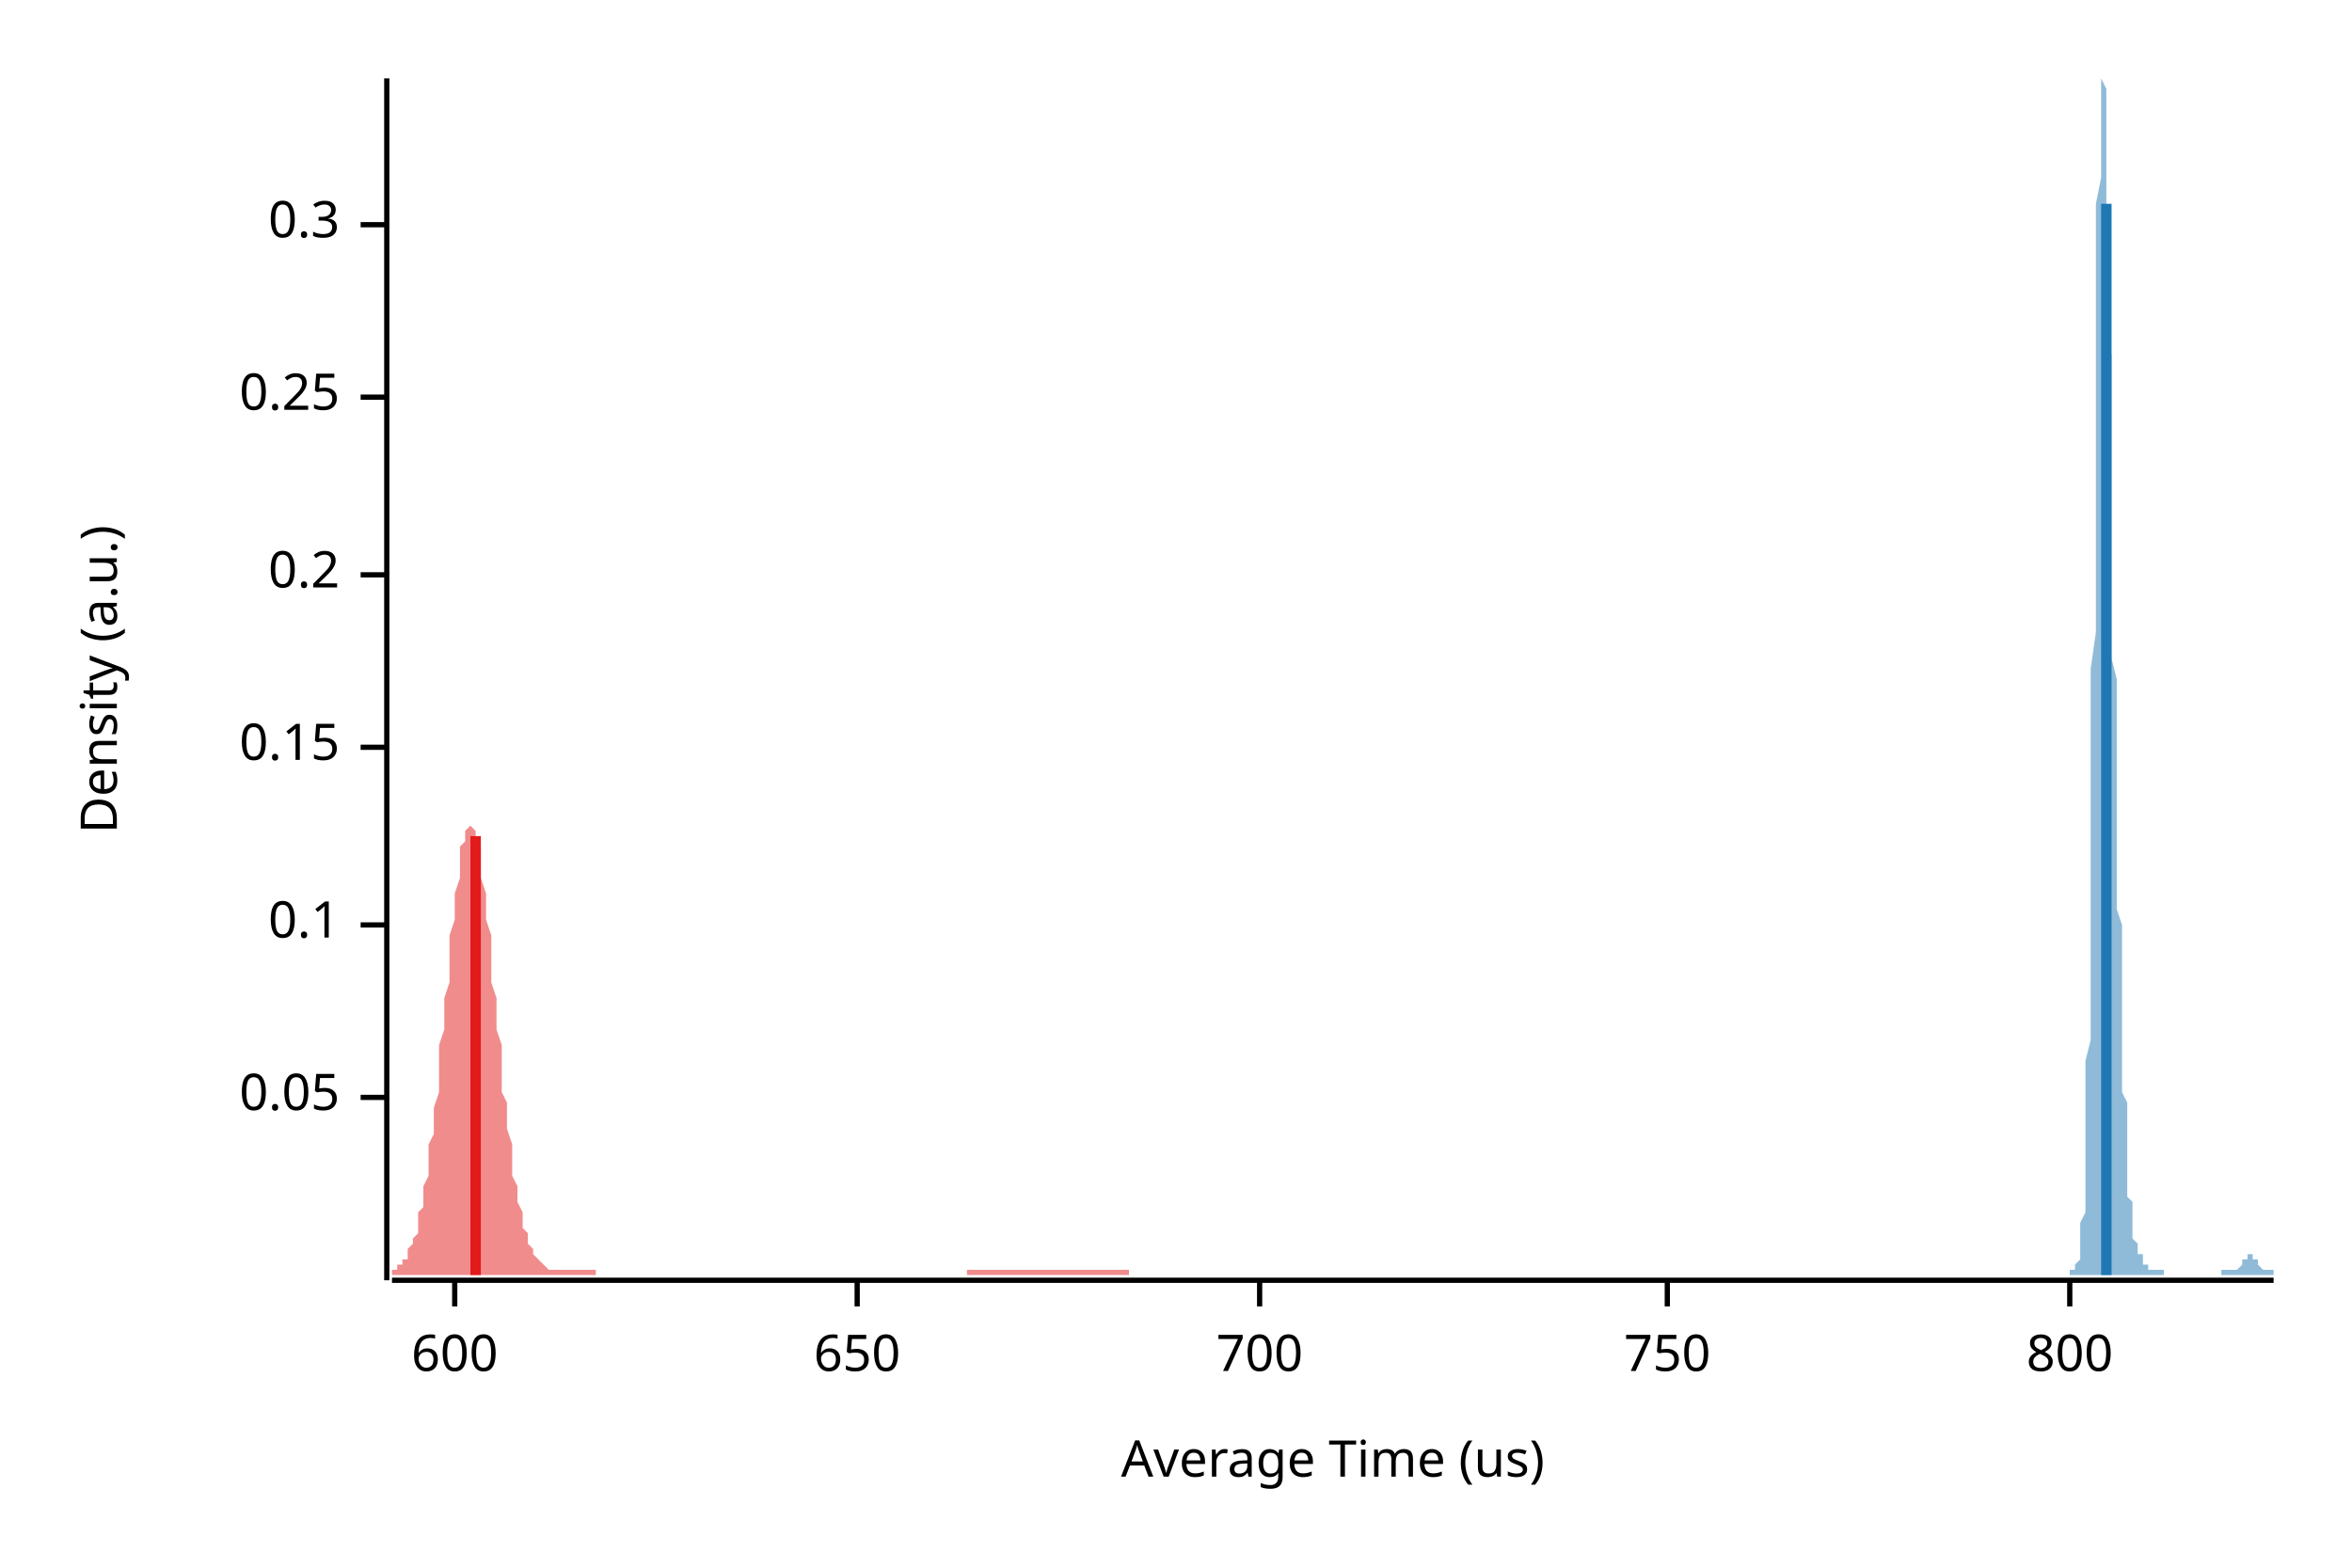
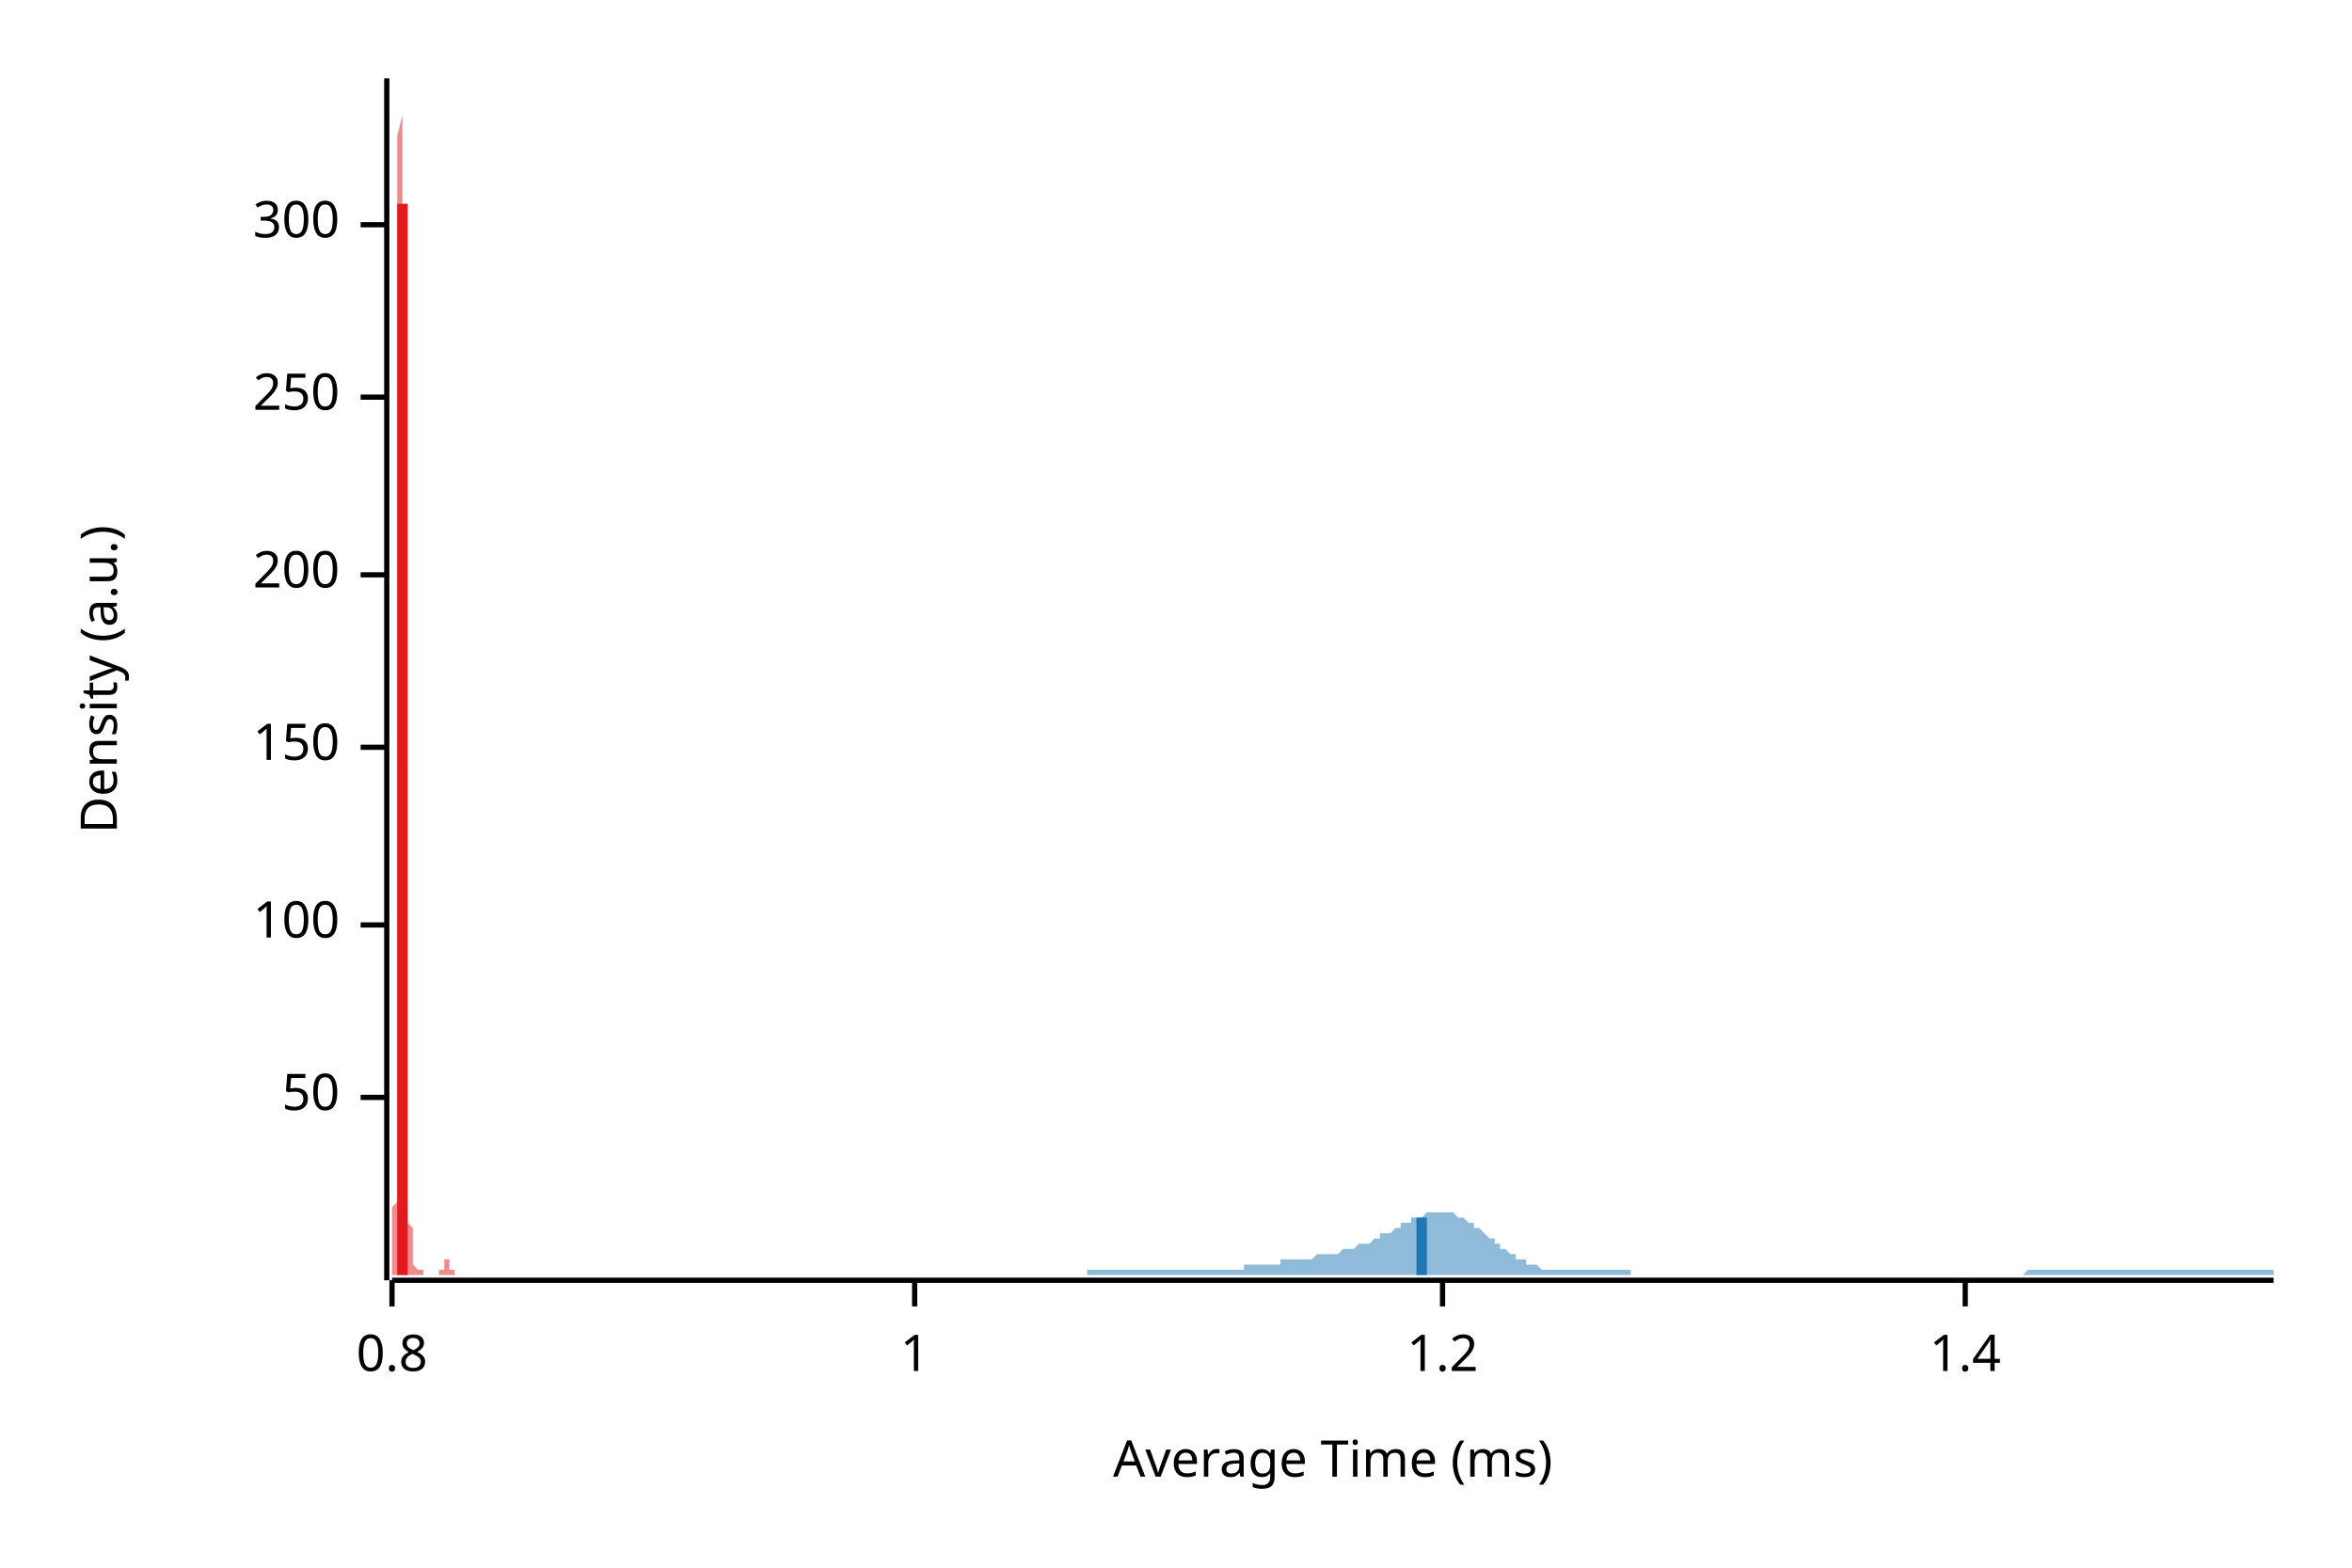
<svg xmlns="http://www.w3.org/2000/svg" width="450" height="300" viewBox="0 0 450 300">
  <text x="15" y="130" dy="0.76em" text-anchor="middle" font-family="sans-serif" font-size="9.677" opacity="1" fill="#000000" transform="rotate(270, 15, 130)">
Density (a.u.)
</text>
  <text x="255" y="285" dy="-0.5ex" text-anchor="middle" font-family="sans-serif" font-size="9.677" opacity="1" fill="#000000">
- Average Time (us)
+ Average Time (ms)
</text>
  <polyline fill="none" opacity="1" stroke="#000000" stroke-width="1" points="74,15 74,245 " />
  <text x="65" y="210" dy="0.5ex" text-anchor="end" font-family="sans-serif" font-size="9.677" opacity="1" fill="#000000">
- 0.05
+ 50
</text>
  <polyline fill="none" opacity="1" stroke="#000000" stroke-width="1" points="69,210 74,210 " />
  <text x="65" y="177" dy="0.5ex" text-anchor="end" font-family="sans-serif" font-size="9.677" opacity="1" fill="#000000">
- 0.1
+ 100
</text>
  <polyline fill="none" opacity="1" stroke="#000000" stroke-width="1" points="69,177 74,177 " />
  <text x="65" y="143" dy="0.5ex" text-anchor="end" font-family="sans-serif" font-size="9.677" opacity="1" fill="#000000">
- 0.15
+ 150
</text>
  <polyline fill="none" opacity="1" stroke="#000000" stroke-width="1" points="69,143 74,143 " />
  <text x="65" y="110" dy="0.5ex" text-anchor="end" font-family="sans-serif" font-size="9.677" opacity="1" fill="#000000">
- 0.2
+ 200
</text>
  <polyline fill="none" opacity="1" stroke="#000000" stroke-width="1" points="69,110 74,110 " />
  <text x="65" y="76" dy="0.5ex" text-anchor="end" font-family="sans-serif" font-size="9.677" opacity="1" fill="#000000">
- 0.25
+ 250
</text>
  <polyline fill="none" opacity="1" stroke="#000000" stroke-width="1" points="69,76 74,76 " />
  <text x="65" y="43" dy="0.5ex" text-anchor="end" font-family="sans-serif" font-size="9.677" opacity="1" fill="#000000">
- 0.3
+ 300
</text>
  <polyline fill="none" opacity="1" stroke="#000000" stroke-width="1" points="69,43 74,43 " />
  <polyline fill="none" opacity="1" stroke="#000000" stroke-width="1" points="75,245 435,245 " />
-   <text x="87" y="255" dy="0.76em" text-anchor="middle" font-family="sans-serif" font-size="9.677" opacity="1" fill="#000000">
- 600
+   <text x="75" y="255" dy="0.76em" text-anchor="middle" font-family="sans-serif" font-size="9.677" opacity="1" fill="#000000">
+ 0.8
</text>
-   <polyline fill="none" opacity="1" stroke="#000000" stroke-width="1" points="87,245 87,250 " />
-   <text x="164" y="255" dy="0.76em" text-anchor="middle" font-family="sans-serif" font-size="9.677" opacity="1" fill="#000000">
- 650
+   <polyline fill="none" opacity="1" stroke="#000000" stroke-width="1" points="75,245 75,250 " />
+   <text x="175" y="255" dy="0.76em" text-anchor="middle" font-family="sans-serif" font-size="9.677" opacity="1" fill="#000000">
+ 1
</text>
-   <polyline fill="none" opacity="1" stroke="#000000" stroke-width="1" points="164,245 164,250 " />
-   <text x="241" y="255" dy="0.76em" text-anchor="middle" font-family="sans-serif" font-size="9.677" opacity="1" fill="#000000">
- 700
+   <polyline fill="none" opacity="1" stroke="#000000" stroke-width="1" points="175,245 175,250 " />
+   <text x="276" y="255" dy="0.76em" text-anchor="middle" font-family="sans-serif" font-size="9.677" opacity="1" fill="#000000">
+ 1.2
</text>
-   <polyline fill="none" opacity="1" stroke="#000000" stroke-width="1" points="241,245 241,250 " />
-   <text x="319" y="255" dy="0.76em" text-anchor="middle" font-family="sans-serif" font-size="9.677" opacity="1" fill="#000000">
- 750
+   <polyline fill="none" opacity="1" stroke="#000000" stroke-width="1" points="276,245 276,250 " />
+   <text x="376" y="255" dy="0.76em" text-anchor="middle" font-family="sans-serif" font-size="9.677" opacity="1" fill="#000000">
+ 1.4
</text>
-   <polyline fill="none" opacity="1" stroke="#000000" stroke-width="1" points="319,245 319,250 " />
-   <text x="396" y="255" dy="0.76em" text-anchor="middle" font-family="sans-serif" font-size="9.677" opacity="1" fill="#000000">
- 800
- </text>
-   <polyline fill="none" opacity="1" stroke="#000000" stroke-width="1" points="396,245 396,250 " />
-   <polygon opacity="0.5" fill="#E31A1C" points="75,243 75,243 75,243 75,243 76,243 76,242 76,242 76,242 77,242 77,241 77,241 78,241 78,240 78,240 78,239 79,238 79,237 79,237 80,236 80,235 80,233 80,232 81,231 81,229 81,227 82,225 82,223 82,221 82,219 83,217 83,214 83,212 84,209 84,206 84,203 84,200 85,197 85,194 85,191 86,188 86,185 86,182 86,179 87,176 87,173 87,171 88,168 88,166 88,164 88,162 89,161 89,160 89,159 90,158 90,158 90,158 90,158 91,159 91,160 91,161 92,162 92,164 92,166 92,168 93,171 93,173 93,176 94,179 94,182 94,185 94,188 95,191 95,194 95,197 96,200 96,203 96,206 96,209 97,211 97,214 97,216 98,219 98,221 98,223 98,225 99,227 99,229 99,230 100,232 100,233 100,234 100,235 101,236 101,237 101,238 102,239 102,239 102,240 102,240 103,241 103,241 103,241 104,242 104,242 104,242 104,242 105,243 105,243 105,243 105,243 106,243 106,243 106,243 107,243 107,243 107,243 107,243 108,243 108,243 108,243 109,243 109,243 109,243 109,243 110,243 110,243 110,243 111,243 111,243 111,243 111,243 112,243 112,243 112,243 113,243 113,243 113,243 113,243 114,243 114,244 114,244 115,244 115,244 115,244 115,244 116,244 116,244 116,244 117,244 117,244 117,244 117,244 118,244 118,244 118,244 119,244 119,244 119,244 119,244 120,244 120,244 120,244 121,244 121,244 121,244 121,244 122,244 122,244 122,244 123,244 123,244 123,244 123,244 124,244 124,244 124,244 125,244 125,244 125,244 125,244 126,244 126,244 126,244 127,244 127,244 127,244 127,244 128,244 128,244 128,244 129,244 129,244 129,244 129,244 130,244 130,244 130,244 131,244 131,244 131,244 131,244 132,244 132,244 132,244 133,244 133,244 133,244 133,244 134,244 134,244 134,244 134,244 135,244 135,244 135,244 136,244 136,244 136,244 136,244 137,244 137,244 137,244 138,244 138,244 138,244 138,244 139,244 139,244 139,244 140,244 140,244 140,244 140,244 141,244 141,244 141,244 142,244 142,244 142,244 142,244 143,244 143,244 143,244 144,244 144,244 144,244 144,244 145,244 145,244 145,244 146,244 146,244 146,244 146,244 147,244 147,244 147,244 148,244 148,244 148,244 148,244 149,244 149,244 149,244 150,244 150,244 150,244 150,244 151,244 151,244 151,244 152,244 152,244 152,244 152,244 153,244 153,244 153,244 154,244 154,244 154,244 154,244 155,244 155,244 155,244 156,244 156,244 156,244 156,244 157,244 157,244 157,244 158,244 158,244 158,244 158,244 159,244 159,244 159,244 160,244 160,244 160,244 160,244 161,244 161,244 161,244 162,244 162,244 162,244 162,244 163,244 163,244 163,244 164,244 164,244 164,244 164,244 165,244 165,244 165,244 165,244 166,244 166,244 166,244 167,244 167,244 167,244 167,244 168,244 168,244 168,244 169,244 169,244 169,244 169,244 170,244 170,244 170,244 171,244 171,244 171,244 171,244 172,244 172,244 172,244 173,244 173,244 173,244 173,244 174,244 174,244 174,244 175,244 175,244 175,244 175,244 176,244 176,244 176,244 177,244 177,244 177,244 177,244 178,244 178,244 178,244 179,244 179,244 179,244 179,244 180,244 180,244 180,244 181,244 181,244 181,244 181,244 182,244 182,244 182,244 183,244 183,244 183,244 183,244 184,244 184,244 184,244 185,244 185,243 185,243 185,243 186,243 186,243 186,243 187,243 187,243 187,243 187,243 188,243 188,243 188,243 189,243 189,243 189,243 189,243 190,243 190,243 190,243 191,243 191,243 191,243 191,243 192,243 192,243 192,243 193,243 193,243 193,243 193,243 194,243 194,243 194,243 194,243 195,243 195,243 195,243 196,243 196,243 196,243 196,243 197,243 197,243 197,243 198,243 198,243 198,243 198,243 199,243 199,243 199,243 200,243 200,243 200,243 200,243 201,243 201,243 201,243 202,243 202,243 202,243 202,243 203,243 203,243 203,243 204,243 204,243 204,243 204,243 205,243 205,243 205,243 206,243 206,243 206,243 206,243 207,243 207,243 207,243 208,243 208,243 208,243 208,243 209,243 209,243 209,243 210,243 210,243 210,243 210,243 211,243 211,243 211,243 212,243 212,243 212,243 212,243 213,243 213,243 213,243 214,243 214,243 214,243 214,243 215,243 215,243 215,243 216,243 216,243 216,243 216,243 216,244 75,244 " />
-   <polygon opacity="0.5" fill="#1F78B4" points="396,243 396,243 396,243 396,243 396,243 396,243 396,243 396,243 396,243 396,243 396,243 396,243 396,243 397,243 397,243 397,243 397,243 397,243 397,243 397,243 397,242 397,242 397,242 397,242 397,242 398,241 398,241 398,241 398,240 398,240 398,239 398,239 398,238 398,238 398,237 398,236 398,235 398,234 399,232 399,231 399,230 399,228 399,226 399,224 399,222 399,219 399,216 399,213 399,210 399,206 399,203 400,199 400,194 400,190 400,185 400,179 400,174 400,168 400,162 400,156 400,149 400,142 400,135 400,128 401,121 401,113 401,106 401,99 401,91 401,84 401,77 401,70 401,63 401,57 401,51 401,45 401,39 402,34 402,30 402,26 402,22 402,20 402,17 402,15 402,15 402,15 402,15 402,15 402,15 403,17 403,19 403,21 403,24 403,27 403,31 403,35 403,39 403,44 403,48 403,53 403,58 403,63 404,68 404,73 404,78 404,84 404,89 404,94 404,99 404,104 404,108 404,113 404,117 404,122 404,126 405,130 405,135 405,139 405,142 405,146 405,150 405,154 405,157 405,161 405,164 405,167 405,170 405,174 406,177 406,180 406,183 406,186 406,188 406,191 406,194 406,197 406,199 406,202 406,204 406,206 406,209 407,211 407,213 407,215 407,217 407,218 407,220 407,222 407,223 407,225 407,226 407,227 407,229 408,230 408,231 408,232 408,233 408,233 408,234 408,235 408,235 408,236 408,236 408,237 408,237 408,237 409,238 409,238 409,238 409,239 409,239 409,239 409,239 409,239 409,240 409,240 409,240 409,240 409,240 410,240 410,240 410,241 410,241 410,241 410,241 410,241 410,241 410,241 410,241 410,242 410,242 410,242 411,242 411,242 411,242 411,242 411,242 411,242 411,243 411,243 411,243 411,243 411,243 411,243 411,243 412,243 412,243 412,243 412,243 412,243 412,243 412,243 412,243 412,243 412,243 412,243 412,243 412,243 413,243 413,243 413,243 413,243 413,243 413,243 413,243 413,243 413,243 413,243 413,243 413,243 414,243 414,243 414,243 414,243 414,243 414,243 414,243 414,243 414,243 414,243 414,244 414,244 414,244 415,244 415,244 415,244 415,244 415,244 415,244 415,244 415,244 415,244 415,244 415,244 415,244 415,244 416,244 416,244 416,244 416,244 416,244 416,244 416,244 416,244 416,244 416,244 416,244 416,244 416,244 417,244 417,244 417,244 417,244 417,244 417,244 417,244 417,244 417,244 417,244 417,244 417,244 417,244 418,244 418,244 418,244 418,244 418,244 418,244 418,244 418,244 418,244 418,244 418,244 418,244 419,244 419,244 419,244 419,244 419,244 419,244 419,244 419,244 419,244 419,244 419,244 419,244 419,244 420,244 420,244 420,244 420,244 420,244 420,244 420,244 420,244 420,244 420,244 420,244 420,244 420,244 421,244 421,244 421,244 421,244 421,244 421,244 421,244 421,244 421,244 421,244 421,244 421,244 421,244 422,244 422,244 422,244 422,244 422,244 422,244 422,244 422,244 422,244 422,244 422,244 422,244 422,244 423,244 423,244 423,244 423,244 423,244 423,244 423,244 423,244 423,244 423,244 423,244 423,244 423,244 424,244 424,244 424,244 424,244 424,244 424,244 424,244 424,244 424,244 424,244 424,244 424,244 425,244 425,244 425,244 425,244 425,244 425,244 425,244 425,244 425,244 425,244 425,243 425,243 425,243 426,243 426,243 426,243 426,243 426,243 426,243 426,243 426,243 426,243 426,243 426,243 426,243 426,243 427,243 427,243 427,243 427,243 427,243 427,243 427,243 427,243 427,243 427,243 427,243 427,243 427,243 428,243 428,243 428,243 428,243 428,243 428,243 428,243 428,243 428,243 428,243 428,243 428,243 428,243 429,242 429,242 429,242 429,242 429,242 429,242 429,242 429,242 429,242 429,242 429,241 429,241 430,241 430,241 430,241 430,241 430,241 430,241 430,241 430,241 430,241 430,240 430,240 430,240 430,240 431,240 431,240 431,240 431,240 431,240 431,240 431,241 431,241 431,241 431,241 431,241 431,241 431,241 432,241 432,241 432,241 432,241 432,242 432,242 432,242 432,242 432,242 432,242 432,242 432,242 432,242 433,243 433,243 433,243 433,243 433,243 433,243 433,243 433,243 433,243 433,243 433,243 433,243 433,243 434,243 434,243 434,243 434,243 434,243 434,243 434,243 434,243 434,243 434,243 434,243 434,243 435,243 435,244 396,244 " />
-   <polyline fill="none" opacity="1" stroke="#E31A1C" stroke-width="2" points="91,244 91,160 " />
-   <polyline fill="none" opacity="1" stroke="#1F78B4" stroke-width="2" points="403,244 403,39 " />
+   <polyline fill="none" opacity="1" stroke="#000000" stroke-width="1" points="376,245 376,250 " />
+   <polygon opacity="0.5" fill="#E31A1C" points="75,243 75,243 75,243 75,243 75,243 75,243 75,243 75,243 75,243 75,243 75,243 75,243 75,243 75,243 75,243 75,243 75,243 75,243 75,243 75,243 75,242 75,242 75,242 75,242 75,242 75,241 75,241 75,241 75,240 75,240 75,239 75,239 75,238 75,238 75,237 75,236 75,235 75,234 75,232 75,231 76,230 76,228 76,226 76,224 76,222 76,219 76,216 76,213 76,210 76,206 76,203 76,199 76,194 76,190 76,185 76,179 76,174 76,168 76,162 76,156 76,149 76,142 76,135 76,128 76,121 76,113 76,106 76,99 76,91 76,84 76,77 76,70 76,63 76,57 76,51 76,45 76,39 76,34 76,30 76,26 77,22 77,20 77,17 77,15 77,15 77,15 77,15 77,15 77,15 77,17 77,19 77,21 77,24 77,27 77,31 77,35 77,39 77,44 77,48 77,53 77,58 77,63 77,68 77,73 77,78 77,84 77,89 77,94 77,99 77,104 77,108 77,113 77,117 77,122 77,126 77,130 77,135 77,139 77,142 78,146 78,150 78,154 78,157 78,161 78,164 78,167 78,170 78,174 78,177 78,180 78,183 78,186 78,188 78,191 78,194 78,197 78,199 78,202 78,204 78,206 78,209 78,211 78,213 78,215 78,217 78,218 78,220 78,222 78,223 78,225 78,226 78,227 78,229 78,230 78,231 78,232 78,233 78,233 78,234 79,235 79,235 79,236 79,236 79,237 79,237 79,237 79,238 79,238 79,238 79,239 79,239 79,239 79,239 79,239 79,240 79,240 79,240 79,240 79,240 79,240 79,240 79,241 79,241 79,241 79,241 79,241 79,241 79,241 79,241 79,242 79,242 79,242 79,242 79,242 79,242 79,242 79,242 79,242 80,243 80,243 80,243 80,243 80,243 80,243 80,243 80,243 80,243 80,243 80,243 80,243 80,243 80,243 80,243 80,243 80,243 80,243 80,243 80,243 80,243 80,243 80,243 80,243 80,243 80,243 80,243 80,243 80,243 80,243 80,243 80,243 80,243 80,243 80,243 80,243 80,243 80,243 80,243 80,243 81,243 81,243 81,244 81,244 81,244 81,244 81,244 81,244 81,244 81,244 81,244 81,244 81,244 81,244 81,244 81,244 81,244 81,244 81,244 81,244 81,244 81,244 81,244 81,244 81,244 81,244 81,244 81,244 81,244 81,244 81,244 81,244 81,244 81,244 81,244 81,244 81,244 81,244 81,244 82,244 82,244 82,244 82,244 82,244 82,244 82,244 82,244 82,244 82,244 82,244 82,244 82,244 82,244 82,244 82,244 82,244 82,244 82,244 82,244 82,244 82,244 82,244 82,244 82,244 82,244 82,244 82,244 82,244 82,244 82,244 82,244 82,244 82,244 82,244 82,244 82,244 82,244 82,244 82,244 83,244 83,244 83,244 83,244 83,244 83,244 83,244 83,244 83,244 83,244 83,244 83,244 83,244 83,244 83,244 83,244 83,244 83,244 83,244 83,244 83,244 83,244 83,244 83,244 83,244 83,244 83,244 83,244 83,244 83,244 83,244 83,244 83,244 83,244 83,244 83,244 83,244 83,244 83,244 83,244 84,244 84,244 84,244 84,244 84,244 84,244 84,244 84,244 84,244 84,244 84,244 84,244 84,244 84,244 84,244 84,244 84,244 84,244 84,244 84,244 84,244 84,244 84,244 84,244 84,243 84,243 84,243 84,243 84,243 84,243 84,243 84,243 84,243 84,243 84,243 84,243 84,243 84,243 84,243 85,243 85,243 85,243 85,243 85,243 85,243 85,243 85,243 85,243 85,243 85,243 85,243 85,243 85,243 85,243 85,243 85,243 85,243 85,243 85,243 85,243 85,243 85,243 85,243 85,243 85,243 85,243 85,242 85,242 85,242 85,242 85,242 85,242 85,242 85,242 85,242 85,242 85,241 85,241 85,241 86,241 86,241 86,241 86,241 86,241 86,241 86,241 86,241 86,240 86,240 86,240 86,240 86,240 86,240 86,240 86,240 86,240 86,240 86,241 86,241 86,241 86,241 86,241 86,241 86,241 86,241 86,241 86,241 86,241 86,242 86,242 86,242 86,242 86,242 86,242 86,242 86,242 86,242 86,243 87,243 87,243 87,243 87,243 87,243 87,243 87,243 87,243 87,243 87,243 87,243 87,243 87,243 87,243 87,243 87,243 87,243 87,243 87,243 87,243 87,243 87,243 87,243 87,243 87,243 87,244 75,244 " />
+   <polygon opacity="0.5" fill="#1F78B4" points="208,243 208,243 208,243 209,243 209,243 210,243 210,243 211,243 211,243 212,243 212,243 213,243 213,243 213,243 214,243 214,243 215,243 215,243 216,243 216,243 217,243 217,243 218,243 218,243 218,243 219,243 219,243 220,243 220,243 221,243 221,243 222,243 222,243 223,243 223,243 223,243 224,243 224,243 225,243 225,243 226,243 226,243 227,243 227,243 228,243 228,243 228,243 229,243 229,243 230,243 230,243 231,243 231,243 232,243 232,243 233,243 233,243 233,243 234,243 234,243 235,243 235,243 236,243 236,243 237,243 237,243 238,243 238,242 238,242 239,242 239,242 240,242 240,242 241,242 241,242 242,242 242,242 243,242 243,242 243,242 244,242 244,242 245,242 245,241 246,241 246,241 247,241 247,241 248,241 248,241 248,241 249,241 249,241 250,241 250,241 251,241 251,241 252,240 252,240 253,240 253,240 253,240 254,240 254,240 255,240 255,240 256,240 256,240 257,239 257,239 258,239 258,239 258,239 259,239 259,239 260,238 260,238 261,238 261,238 262,238 262,238 263,237 263,237 263,237 264,237 264,236 265,236 265,236 266,236 266,236 267,235 267,235 268,235 268,235 268,234 269,234 269,234 270,234 270,233 271,233 271,233 272,233 272,233 273,232 273,232 273,232 274,232 274,232 275,232 275,232 276,232 276,232 277,232 277,232 278,232 278,232 278,232 279,233 279,233 280,233 280,233 281,234 281,234 282,234 282,235 283,235 283,235 284,236 284,236 284,236 285,237 285,237 286,237 286,238 287,238 287,239 288,239 288,239 289,240 289,240 289,240 290,240 290,241 291,241 291,241 292,241 292,242 293,242 293,242 294,242 294,242 294,242 295,243 295,243 296,243 296,243 297,243 297,243 298,243 298,243 299,243 299,243 299,243 300,243 300,243 301,243 301,243 302,243 302,243 303,243 303,243 304,243 304,243 304,243 305,243 305,243 306,243 306,243 307,243 307,243 308,243 308,243 309,243 309,243 309,243 310,243 310,243 311,243 311,243 312,243 312,244 313,244 313,244 314,244 314,244 314,244 315,244 315,244 316,244 316,244 317,244 317,244 318,244 318,244 319,244 319,244 319,244 320,244 320,244 321,244 321,244 322,244 322,244 323,244 323,244 324,244 324,244 324,244 325,244 325,244 326,244 326,244 327,244 327,244 328,244 328,244 329,244 329,244 329,244 330,244 330,244 331,244 331,244 332,244 332,244 333,244 333,244 334,244 334,244 334,244 335,244 335,244 336,244 336,244 337,244 337,244 338,244 338,244 339,244 339,244 339,244 340,244 340,244 341,244 341,244 342,244 342,244 343,244 343,244 344,244 344,244 344,244 345,244 345,244 346,244 346,244 347,244 347,244 348,244 348,244 349,244 349,244 349,244 350,244 350,244 351,244 351,244 352,244 352,244 353,244 353,244 354,244 354,244 354,244 355,244 355,244 356,244 356,244 357,244 357,244 358,244 358,244 359,244 359,244 359,244 360,244 360,244 361,244 361,244 362,244 362,244 363,244 363,244 364,244 364,244 364,244 365,244 365,244 366,244 366,244 367,244 367,244 368,244 368,244 369,244 369,244 369,244 370,244 370,244 371,244 371,244 372,244 372,244 373,244 373,244 374,244 374,244 374,244 375,244 375,244 376,244 376,244 377,244 377,244 378,244 378,244 379,244 379,244 379,244 380,244 380,244 381,244 381,244 382,244 382,244 383,244 383,244 384,244 384,244 384,244 385,244 385,244 386,244 386,244 387,244 387,244 388,243 388,243 389,243 389,243 389,243 390,243 390,243 391,243 391,243 392,243 392,243 393,243 393,243 394,243 394,243 394,243 395,243 395,243 396,243 396,243 397,243 397,243 398,243 398,243 399,243 399,243 399,243 400,243 400,243 401,243 401,243 402,243 402,243 403,243 403,243 404,243 404,243 404,243 405,243 405,243 406,243 406,243 407,243 407,243 408,243 408,243 409,243 409,243 409,243 410,243 410,243 411,243 411,243 412,243 412,243 413,243 413,243 414,243 414,243 414,243 415,243 415,243 416,243 416,243 417,243 417,243 418,243 418,243 419,243 419,243 419,243 420,243 420,243 421,243 421,243 422,243 422,243 423,243 423,243 424,243 424,243 424,243 425,243 425,243 426,243 426,243 427,243 427,243 428,243 428,243 429,243 429,243 429,243 430,243 430,243 431,243 431,243 432,243 432,243 433,243 433,243 434,243 434,243 435,243 435,244 208,244 " />
+   <polyline fill="none" opacity="1" stroke="#E31A1C" stroke-width="2" points="77,244 77,39 " />
+   <polyline fill="none" opacity="1" stroke="#1F78B4" stroke-width="2" points="272,244 272,233 " />
</svg>
